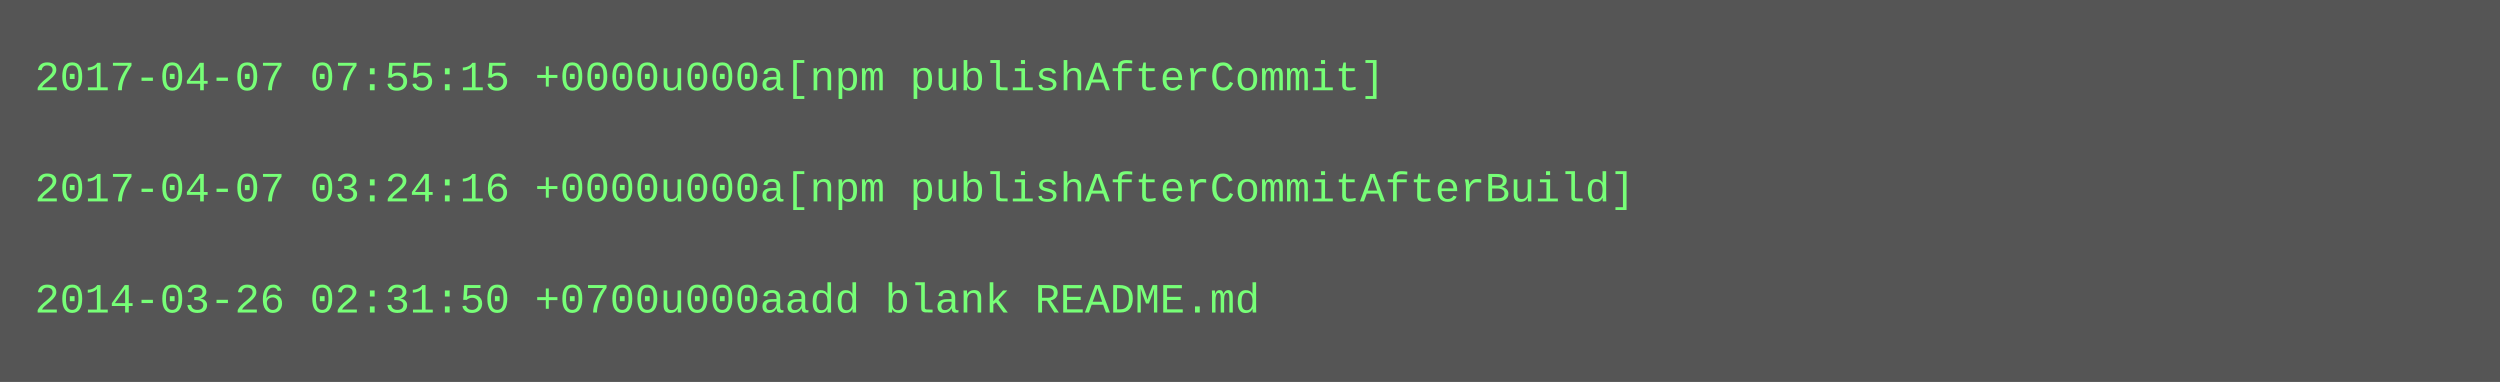
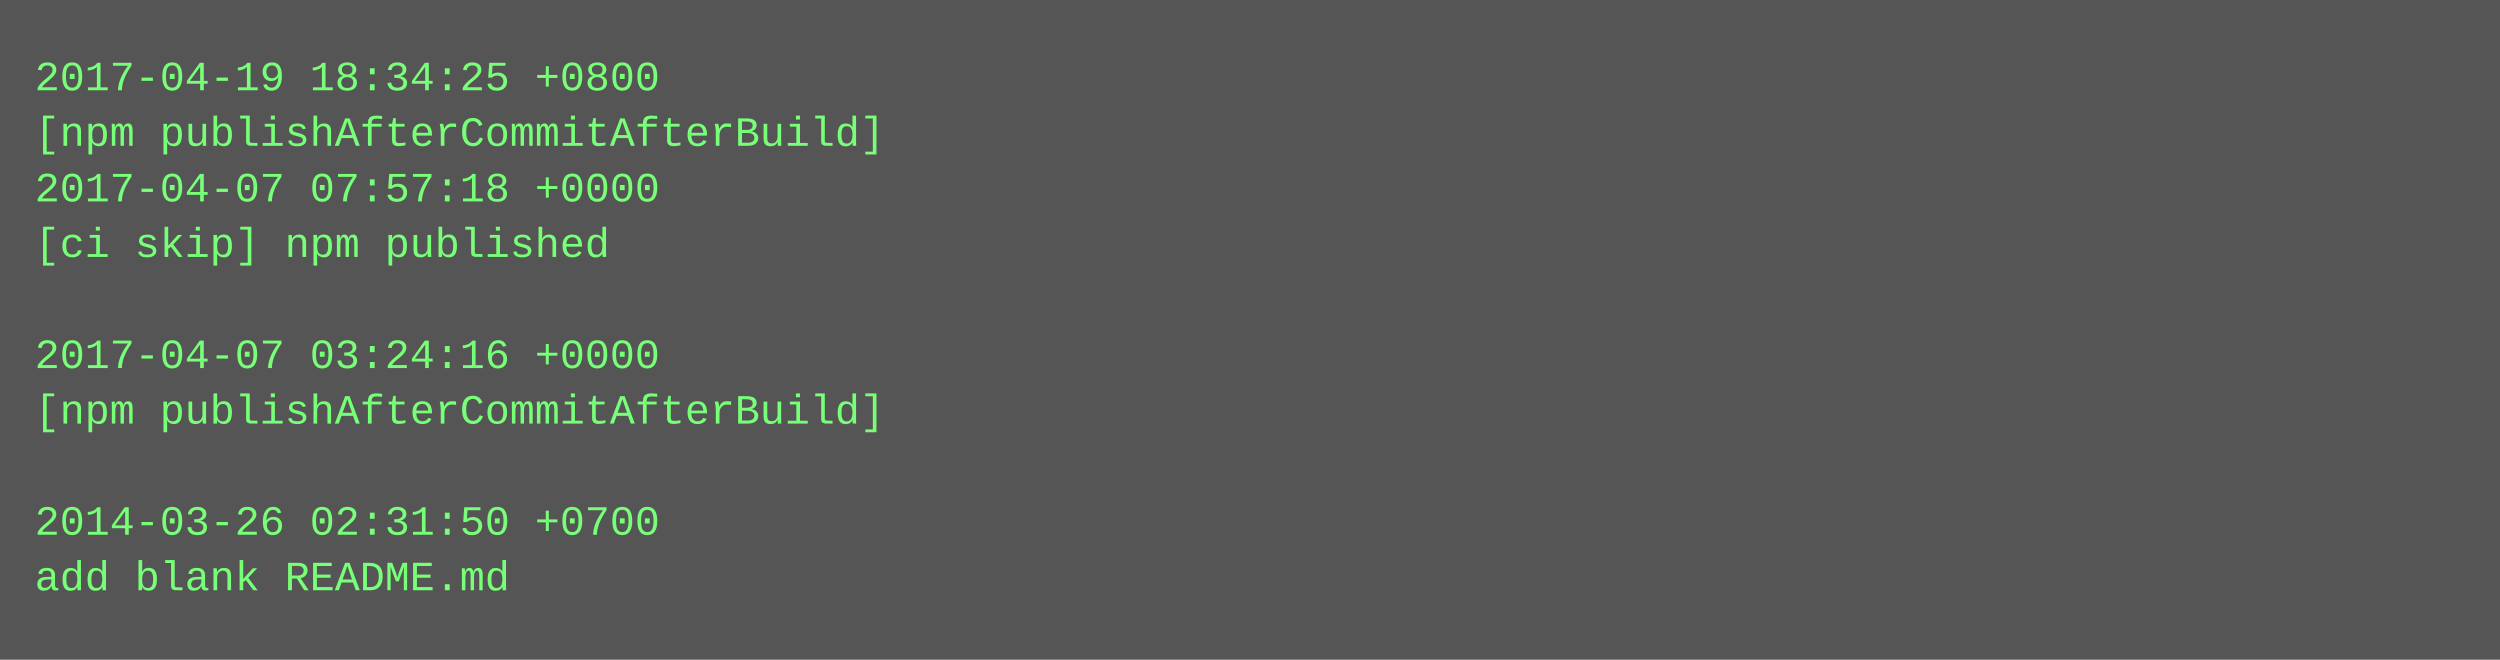
- <svg xmlns="http://www.w3.org/2000/svg" height="110" width="720">
-   <rect height="110" fill="#555" width="720" />
+ <svg xmlns="http://www.w3.org/2000/svg" height="190" width="720">
+   <rect height="190" fill="#555" width="720" />
  <text fill="#7f7" font-family="Courier New" font-size="12" xml:space="preserve">
-     <tspan x="10" y="26">2017-04-07 07:55:15 +0000u000a[npm publishAfterCommit]</tspan>
-     <tspan x="10" y="42" />
-     <tspan x="10" y="58">2017-04-07 03:24:16 +0000u000a[npm publishAfterCommitAfterBuild]</tspan>
-     <tspan x="10" y="74" />
-     <tspan x="10" y="90">2014-03-26 02:31:50 +0700u000aadd blank README.md</tspan>
+     <tspan x="10" y="26">2017-04-19 18:34:25 +0800</tspan>
+     <tspan x="10" y="42">[npm publishAfterCommitAfterBuild]</tspan>
+     <tspan x="10" y="58">2017-04-07 07:57:18 +0000</tspan>
+     <tspan x="10" y="74">[ci skip] npm published</tspan>
+     <tspan x="10" y="90" />
+     <tspan x="10" y="106">2017-04-07 03:24:16 +0000</tspan>
+     <tspan x="10" y="122">[npm publishAfterCommitAfterBuild]</tspan>
+     <tspan x="10" y="138" />
+     <tspan x="10" y="154">2014-03-26 02:31:50 +0700</tspan>
+     <tspan x="10" y="170">add blank README.md</tspan>
  </text>
</svg>
